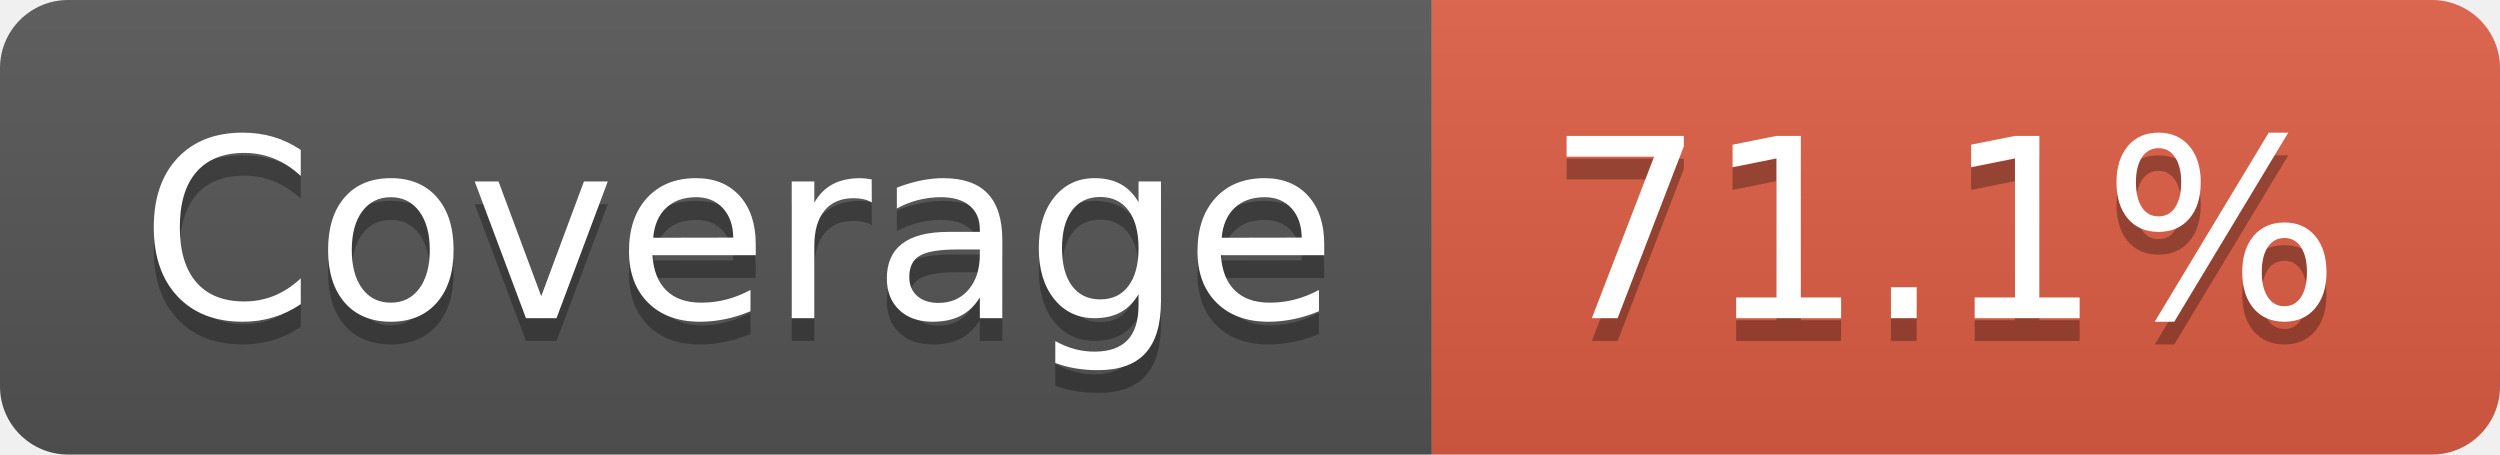
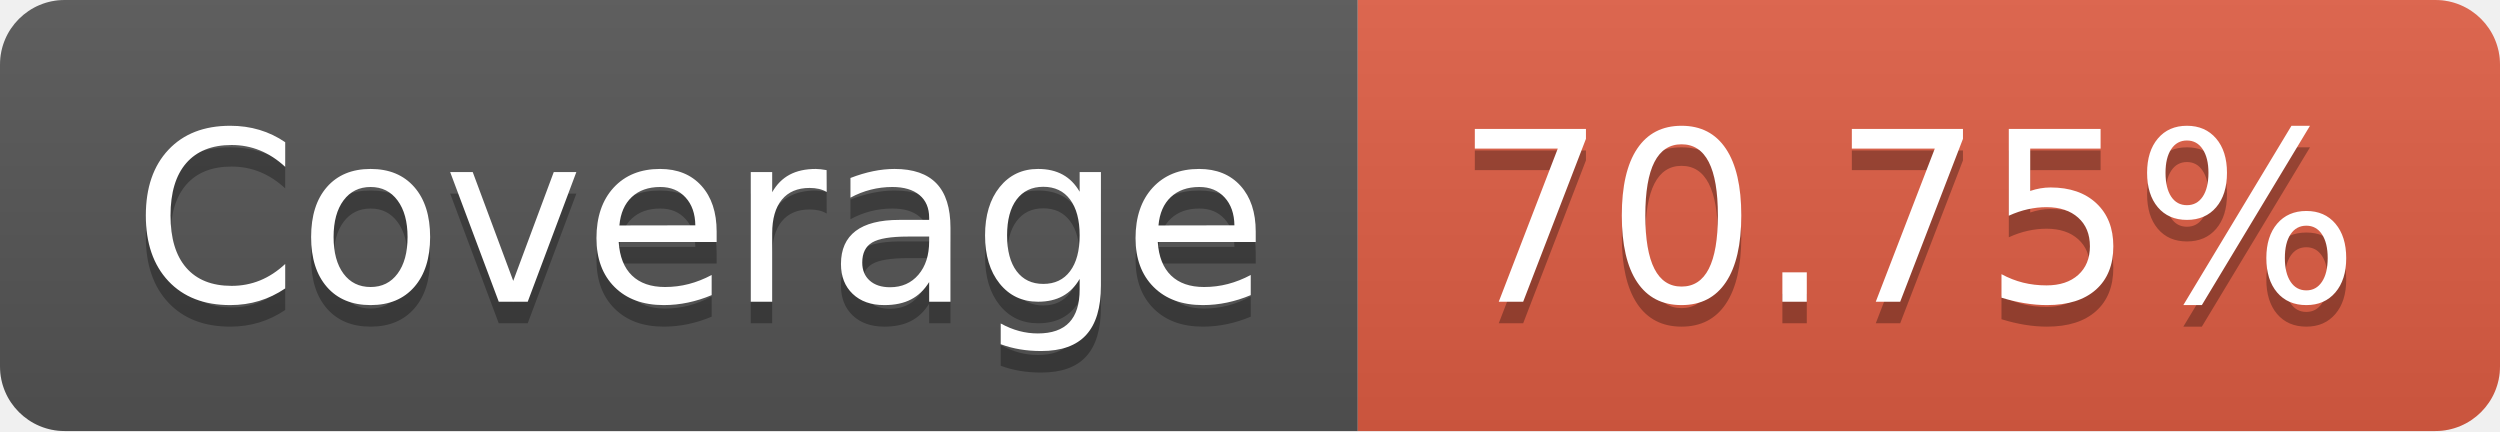
- <svg xmlns="http://www.w3.org/2000/svg" width="110" height="20" role="img" aria-label="Coverage: 71.1%">
+ <svg xmlns="http://www.w3.org/2000/svg" width="116" height="20" role="img" aria-label="Coverage: 70.75%">
  <linearGradient id="s" x2="0" y2="100%">
    <stop offset="0" stop-color="#bbb" stop-opacity=".1" />
    <stop offset="1" stop-opacity=".1" />
  </linearGradient>
  <clipPath id="r">
-     <rect width="110" height="20" rx="3" fill="#fff" />
+     <rect width="116" height="20" rx="3" fill="#fff" />
  </clipPath>
  <g clip-path="url(#r)">
    <rect width="63" height="20" fill="#555" />
-     <rect x="63" width="47" height="20" fill="#e05d44" />
-     <rect width="110" height="20" fill="url(#s)" />
+     <rect x="63" width="53" height="20" fill="#e05d44" />
+     <rect width="116" height="20" fill="url(#s)" />
  </g>
  <g fill="#fff" text-anchor="middle" font-family="Verdana,Geneva,DejaVu Sans,sans-serif" text-rendering="geometricPrecision" font-size="110">
    <text aria-hidden="true" x="325" y="150" fill="#010101" fill-opacity=".3" transform="scale(.1)" textLength="530">Coverage</text>
    <text x="325" y="140" transform="scale(.1)" fill="#fff" textLength="530">Coverage</text>
-     <text aria-hidden="true" x="855" y="150" fill="#010101" fill-opacity=".3" transform="scale(.1)" textLength="370">71.1%</text>
-     <text x="855" y="140" transform="scale(.1)" fill="#fff" textLength="370">71.1%</text>
+     <text aria-hidden="true" x="885" y="150" fill="#010101" fill-opacity=".3" transform="scale(.1)" textLength="430">70.75%</text>
+     <text x="885" y="140" transform="scale(.1)" fill="#fff" textLength="430">70.75%</text>
  </g>
</svg>
